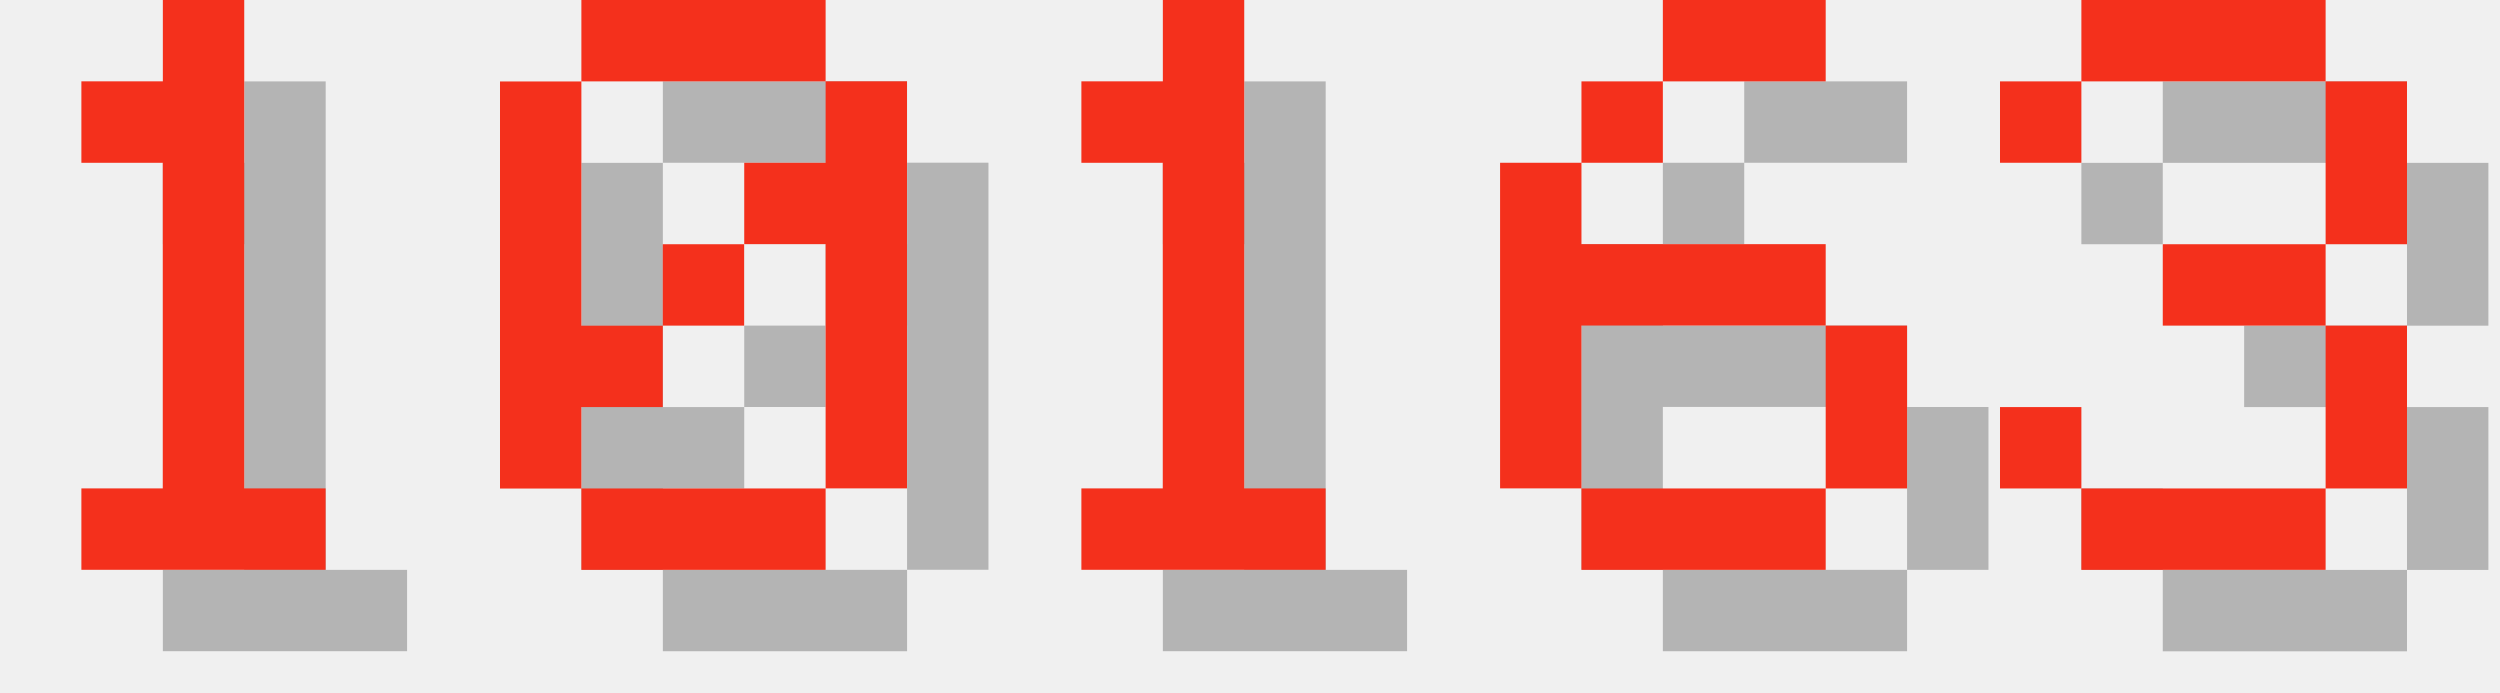
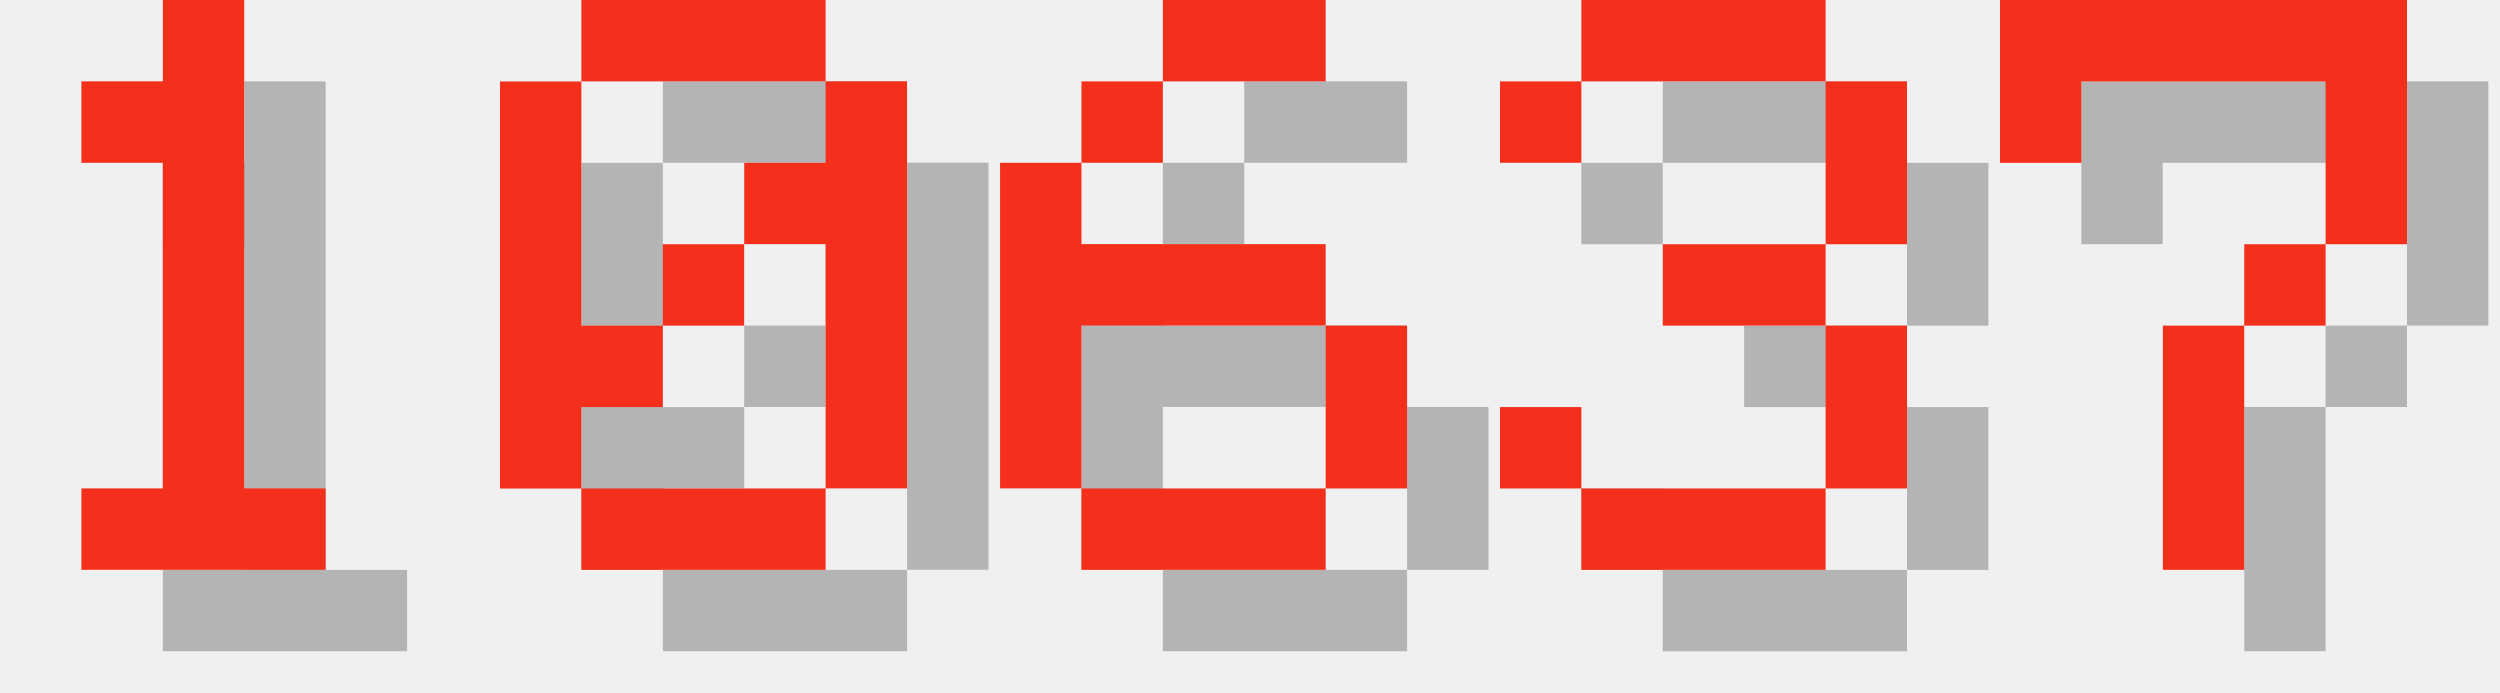
<svg xmlns="http://www.w3.org/2000/svg" version="1.1" width="130.0" height="36">
  <style>
        .text-foreground {
            fill: #F4301C;
        }
        .text-shadow {
            fill: #000000;
            fill-opacity: 0.25;
        }
    </style>
  <g class="digit" id="digit_1" transform="translate(0.0, 0), scale(4)">
    <path id="digit_1_shadow" class="text-shadow" d="m2.117 2.117v1.058h1.058v4.233h-1.058v1.058h3.175v-1.058h-1.058v-6.35h-1.058v1.058h-1.058z" fill-opacity=".5" style="paint-order:stroke fill markers" />
    <path id="digit_1_fg" class="text-foreground" d="m1.058 1.058v1.058h1.058v4.233h-1.058v1.058h3.175v-1.058h-1.058v-6.35h-1.058v1.058h-1.058z" fill="#fff" style="paint-order:stroke fill markers" />
  </g>
  <g class="digit" id="digit_0" transform="translate(26.0, 0), scale(4)">
    <path id="digit_0_shadow" class="text-shadow" d="m2.117 1.058v1.058h3.175v-1.058h-3.175zm3.175 1.058v1.058h-1.058v1.058h1.058v3.175h1.058v-5.292h-1.058zm0 5.292h-3.175v1.058h3.175v-1.058zm-3.175 0v-1.058h1.058v-1.058h-1.058v-3.175h-1.058v5.292h1.058zm1.058-2.117h1.058v-1.058h-1.058v1.058z" fill-opacity=".5" style="paint-order:stroke fill markers" />
    <path id="digit_0_fg" class="text-foreground" d="m1.058 0v1.058h3.175v-1.058h-3.175zm3.175 1.058v1.058h-1.058v1.058h1.058v3.175h1.058v-5.292h-1.058zm0 5.292h-3.175v1.058h3.175v-1.058zm-3.175 0v-1.058h1.058v-1.058h-1.058v-3.175h-1.058v5.292h1.058zm1.058-2.117h1.058v-1.058h-1.058v1.058z" fill="#fff" style="paint-order:stroke fill markers" />
  </g>
-   <g class="digit" id="digit_1" transform="translate(52.0, 0), scale(4)">
-     <path id="digit_1_shadow" class="text-shadow" d="m2.117 2.117v1.058h1.058v4.233h-1.058v1.058h3.175v-1.058h-1.058v-6.35h-1.058v1.058h-1.058z" fill-opacity=".5" style="paint-order:stroke fill markers" />
-     <path id="digit_1_fg" class="text-foreground" d="m1.058 1.058v1.058h1.058v4.233h-1.058v1.058h3.175v-1.058h-1.058v-6.35h-1.058v1.058h-1.058z" fill="#fff" style="paint-order:stroke fill markers" />
-   </g>
-   <g class="digit" id="digit_6" transform="translate(78.0, 0), scale(4)">
+   <g class="digit" id="digit_6" transform="translate(52.0, 0), scale(4)">
    <path id="digit_6_shadow" class="text-shadow" d="m3.175 1.058v1.058h2.117v-1.058h-2.117zm0 1.058h-1.058v1.058h1.058v-1.058zm-1.058 1.058h-1.058v4.233h1.058v-2.117h3.175v-1.058h-3.175v-1.058zm3.175 2.117v2.117h1.058v-2.117h-1.058zm0 2.117h-3.175v1.058h3.175v-1.058z" fill-opacity=".5" style="paint-order:stroke fill markers" />
    <path id="digit_6_fg" class="text-foreground" d="m2.117 0v1.058h2.117v-1.058h-2.117zm0 1.058h-1.058v1.058h1.058v-1.058zm-1.058 1.058h-1.058v4.233h1.058v-2.117h3.175v-1.058h-3.175v-1.058zm3.175 2.117v2.117h1.058v-2.117h-1.058zm0 2.117h-3.175v1.058h3.175v-1.058z" fill="#fff" style="paint-order:stroke fill markers" />
  </g>
-   <g class="digit" id="digit_3" transform="translate(104.0, 0), scale(4)">
+   <g class="digit" id="digit_3" transform="translate(78.0, 0), scale(4)">
    <path id="digit_3_shadow" class="text-shadow" d="m1.058 2.117v1.058h1.058v-1.058h3.175v2.117h-2.117v1.058h2.117v2.117h-3.175v-1.058h-1.058v1.058h1.058v1.058h3.175v-1.058h1.058v-2.117h-1.058v-1.058h1.058v-2.117h-1.058v-1.058h-3.175v1.058h-1.058z" fill-opacity=".5" style="paint-order:stroke fill markers" />
    <path id="digit_3_fg" class="text-foreground" d="m0 1.058v1.058h1.058v-1.058h3.175v2.117h-2.117v1.058h2.117v2.117h-3.175v-1.058h-1.058v1.058h1.058v1.058h3.175v-1.058h1.058v-2.117h-1.058v-1.058h1.058v-2.117h-1.058v-1.058h-3.175v1.058h-1.058z" fill="#fff" style="paint-order:stroke fill markers" />
  </g>
+   <g class="digit" id="digit_7" transform="translate(104.0, 0), scale(4)">
+     <path id="digit_7_shadow" class="text-shadow" d="m1.058 1.058 2e-6 2.117h1.058v-1.058h3.175v1.058l2e-7 1.058h-1.058v1.058h-1.058l4e-7 3.175 1.058 1e-7v-3.175h1.058v-1.058h1.058l5e-7 -1.058v-2.117z" fill-opacity=".5" style="paint-order:stroke fill markers" />
+     <path id="digit_7_fg" class="text-foreground" d="m0 0 2e-6 2.117h1.058v-1.058h3.175v1.058l2e-7 1.058h-1.058v1.058h-1.058l4e-7 3.175 1.058 1e-7v-3.175h1.058v-1.058h1.058l5e-7 -1.058v-2.117z" fill="#fff" style="paint-order:stroke fill markers" />
+   </g>
</svg>
